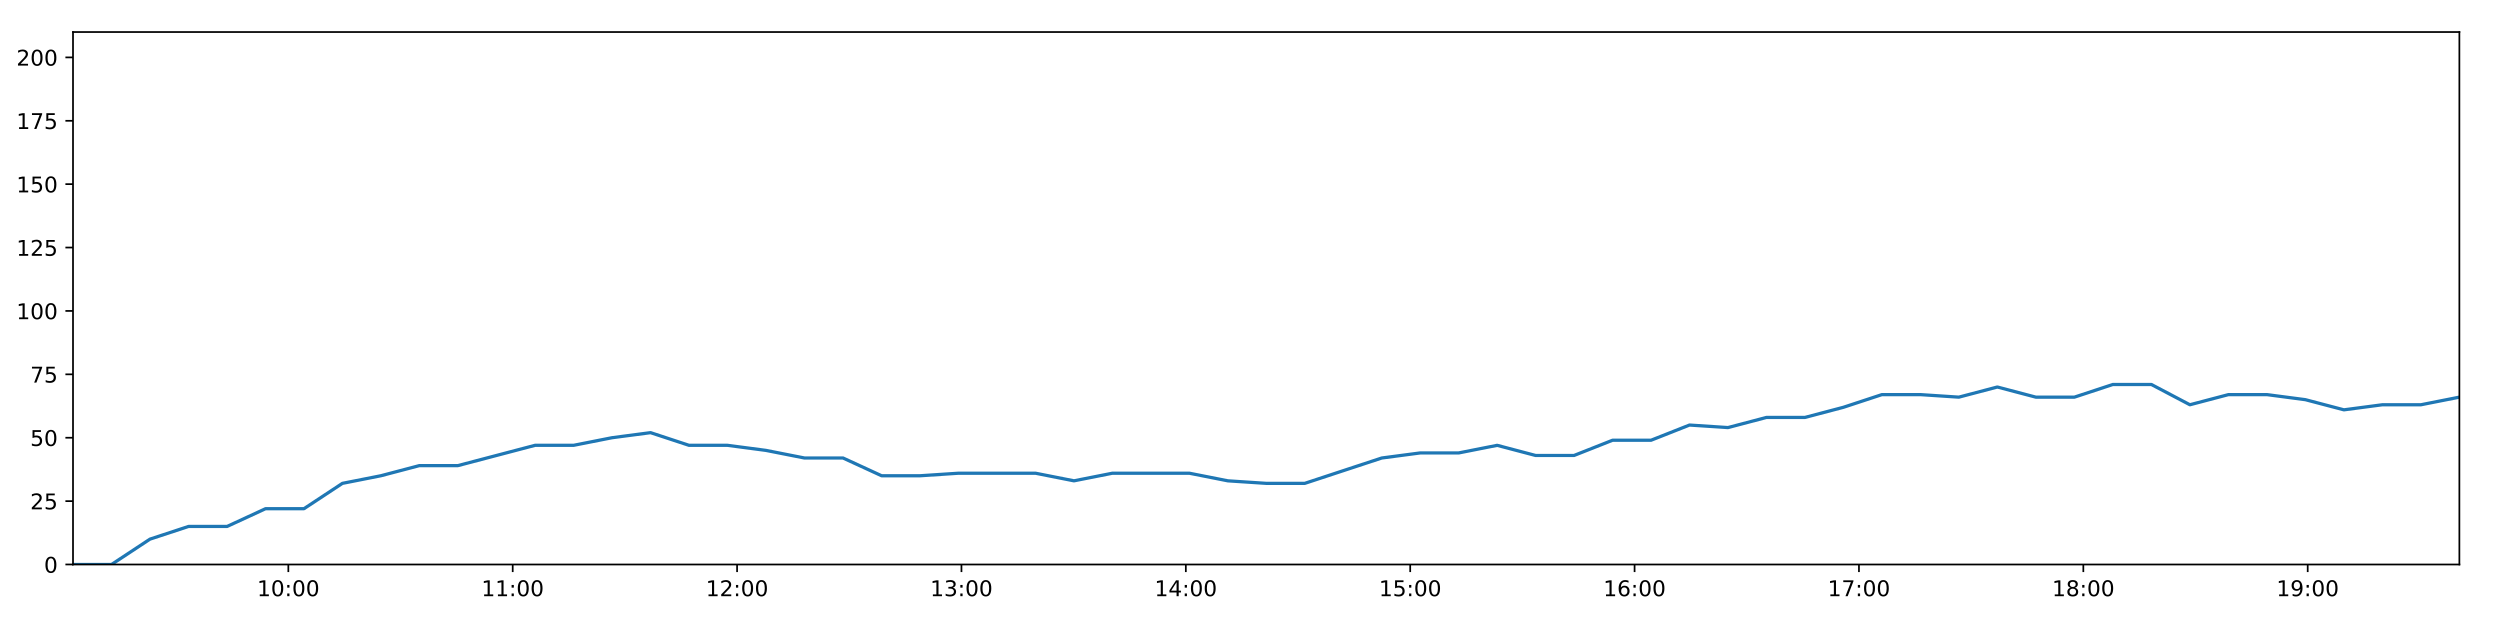
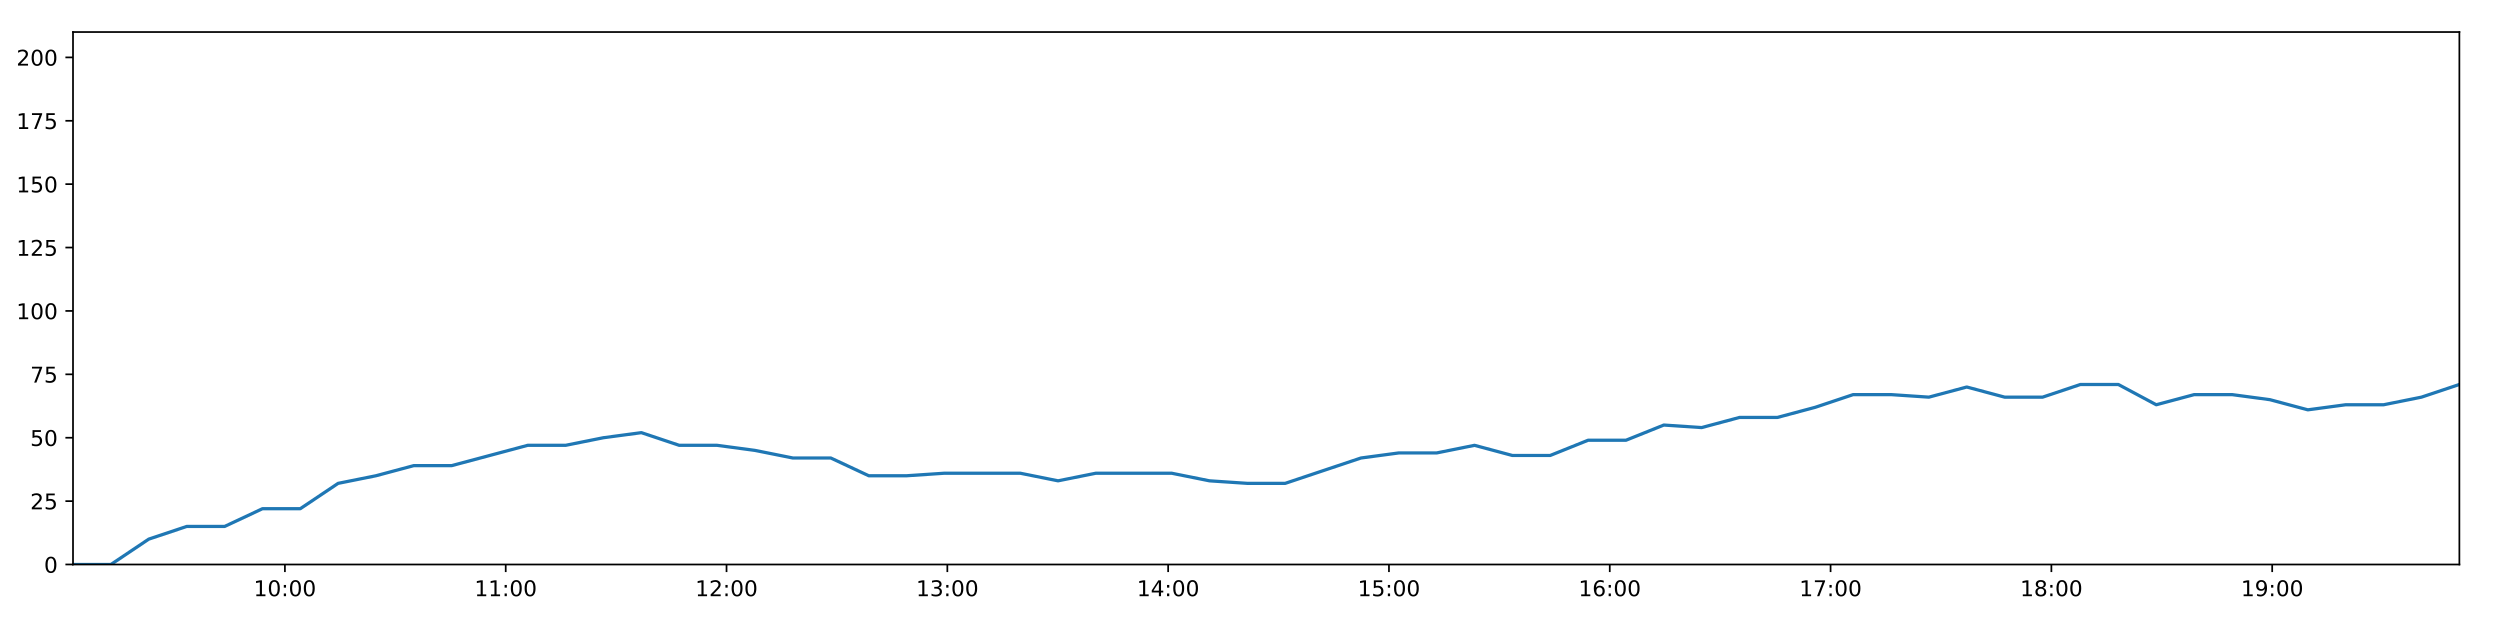
<svg xmlns="http://www.w3.org/2000/svg" xmlns:xlink="http://www.w3.org/1999/xlink" height="288pt" version="1.1" viewBox="0 0 1152 288" width="1152pt">
  <defs>
    <style type="text/css">
*{stroke-linecap:butt;stroke-linejoin:round;}
  </style>
  </defs>
  <g id="figure_1">
    <g id="patch_1">
      <path d="M 0 288  L 1152 288  L 1152 0  L 0 0  z " style="fill:#ffffff;" />
    </g>
    <g id="axes_1">
      <g id="patch_2">
        <path d="M 33.64 260.12  L 1133.28 260.12  L 1133.28 14.76  L 33.64 14.76  z " style="fill:#ffffff;" />
      </g>
      <g id="matplotlib.axis_1">
        <g id="xtick_1">
          <g id="line2d_1">
            <defs>
-               <path d="M 0 0  L 0 3.5  " id="m85e024fa2a" style="stroke:#000000;stroke-width:0.8;" />
-             </defs>
-             <g>
-               <use style="stroke:#000000;stroke-width:0.8;" x="132.864" xlink:href="#m85e024fa2a" y="260.12" />
+               <path d="M 0 0  L 0 3.5  " id="m93a4a1dae3" style="stroke:#000000;stroke-width:0.8;" />
+             </defs>
+             <g>
+               <use style="stroke:#000000;stroke-width:0.8;" x="131.287" xlink:href="#m93a4a1dae3" y="260.12" />
            </g>
          </g>
          <g id="text_1">
            <defs>
              <path d="M 12.406 8.297  L 28.516 8.297  L 28.516 63.922  L 10.984 60.406  L 10.984 69.391  L 28.422 72.906  L 38.281 72.906  L 38.281 8.297  L 54.391 8.297  L 54.391 0  L 12.406 0  z " id="DejaVuSans-49" />
              <path d="M 31.781 66.406  Q 24.172 66.406 20.328 58.906  Q 16.5 51.422 16.5 36.375  Q 16.5 21.391 20.328 13.891  Q 24.172 6.391 31.781 6.391  Q 39.453 6.391 43.281 13.891  Q 47.125 21.391 47.125 36.375  Q 47.125 51.422 43.281 58.906  Q 39.453 66.406 31.781 66.406  z M 31.781 74.219  Q 44.047 74.219 50.516 64.516  Q 56.984 54.828 56.984 36.375  Q 56.984 17.969 50.516 8.266  Q 44.047 -1.422 31.781 -1.422  Q 19.531 -1.422 13.062 8.266  Q 6.594 17.969 6.594 36.375  Q 6.594 54.828 13.062 64.516  Q 19.531 74.219 31.781 74.219  z " id="DejaVuSans-48" />
              <path d="M 11.719 12.406  L 22.016 12.406  L 22.016 0  L 11.719 0  z M 11.719 51.703  L 22.016 51.703  L 22.016 39.312  L 11.719 39.312  z " id="DejaVuSans-58" />
            </defs>
-             <g transform="translate(118.4546 274.7184)scale(0.1 -0.1)">
+             <g transform="translate(116.8777 274.7184)scale(0.1 -0.1)">
              <use xlink:href="#DejaVuSans-49" />
              <use x="63.623" xlink:href="#DejaVuSans-48" />
              <use x="127.246" xlink:href="#DejaVuSans-58" />
              <use x="160.938" xlink:href="#DejaVuSans-48" />
              <use x="224.561" xlink:href="#DejaVuSans-48" />
            </g>
          </g>
        </g>
        <g id="xtick_2">
          <g id="line2d_2">
            <g>
-               <use style="stroke:#000000;stroke-width:0.8;" x="236.256" xlink:href="#m85e024fa2a" y="260.12" />
+               <use style="stroke:#000000;stroke-width:0.8;" x="233.036" xlink:href="#m93a4a1dae3" y="260.12" />
            </g>
          </g>
          <g id="text_2">
-             <g transform="translate(221.8463 274.7184)scale(0.1 -0.1)">
+             <g transform="translate(218.6264 274.7184)scale(0.1 -0.1)">
              <use xlink:href="#DejaVuSans-49" />
              <use x="63.623" xlink:href="#DejaVuSans-49" />
              <use x="127.246" xlink:href="#DejaVuSans-58" />
              <use x="160.938" xlink:href="#DejaVuSans-48" />
              <use x="224.561" xlink:href="#DejaVuSans-48" />
            </g>
          </g>
        </g>
        <g id="xtick_3">
          <g id="line2d_3">
            <g>
-               <use style="stroke:#000000;stroke-width:0.8;" x="339.647" xlink:href="#m85e024fa2a" y="260.12" />
+               <use style="stroke:#000000;stroke-width:0.8;" x="334.785" xlink:href="#m93a4a1dae3" y="260.12" />
            </g>
          </g>
          <g id="text_3">
            <defs>
              <path d="M 19.188 8.297  L 53.609 8.297  L 53.609 0  L 7.328 0  L 7.328 8.297  Q 12.938 14.109 22.625 23.891  Q 32.328 33.688 34.812 36.531  Q 39.547 41.844 41.422 45.531  Q 43.312 49.219 43.312 52.781  Q 43.312 58.594 39.234 62.25  Q 35.156 65.922 28.609 65.922  Q 23.969 65.922 18.812 64.312  Q 13.672 62.703 7.812 59.422  L 7.812 69.391  Q 13.766 71.781 18.938 73  Q 24.125 74.219 28.422 74.219  Q 39.75 74.219 46.484 68.547  Q 53.219 62.891 53.219 53.422  Q 53.219 48.922 51.531 44.891  Q 49.859 40.875 45.406 35.406  Q 44.188 33.984 37.641 27.219  Q 31.109 20.453 19.188 8.297  z " id="DejaVuSans-50" />
            </defs>
-             <g transform="translate(325.238 274.7184)scale(0.1 -0.1)">
+             <g transform="translate(320.3751 274.7184)scale(0.1 -0.1)">
              <use xlink:href="#DejaVuSans-49" />
              <use x="63.623" xlink:href="#DejaVuSans-50" />
              <use x="127.246" xlink:href="#DejaVuSans-58" />
              <use x="160.938" xlink:href="#DejaVuSans-48" />
              <use x="224.561" xlink:href="#DejaVuSans-48" />
            </g>
          </g>
        </g>
        <g id="xtick_4">
          <g id="line2d_4">
            <g>
-               <use style="stroke:#000000;stroke-width:0.8;" x="443.039" xlink:href="#m85e024fa2a" y="260.12" />
+               <use style="stroke:#000000;stroke-width:0.8;" x="436.533" xlink:href="#m93a4a1dae3" y="260.12" />
            </g>
          </g>
          <g id="text_4">
            <defs>
              <path d="M 40.578 39.312  Q 47.656 37.797 51.625 33  Q 55.609 28.219 55.609 21.188  Q 55.609 10.406 48.188 4.484  Q 40.766 -1.422 27.094 -1.422  Q 22.516 -1.422 17.656 -0.516  Q 12.797 0.391 7.625 2.203  L 7.625 11.719  Q 11.719 9.328 16.594 8.109  Q 21.484 6.891 26.812 6.891  Q 36.078 6.891 40.938 10.547  Q 45.797 14.203 45.797 21.188  Q 45.797 27.641 41.281 31.266  Q 36.766 34.906 28.719 34.906  L 20.219 34.906  L 20.219 43.016  L 29.109 43.016  Q 36.375 43.016 40.234 45.922  Q 44.094 48.828 44.094 54.297  Q 44.094 59.906 40.109 62.906  Q 36.141 65.922 28.719 65.922  Q 24.656 65.922 20.016 65.031  Q 15.375 64.156 9.812 62.312  L 9.812 71.094  Q 15.438 72.656 20.344 73.438  Q 25.25 74.219 29.594 74.219  Q 40.828 74.219 47.359 69.109  Q 53.906 64.016 53.906 55.328  Q 53.906 49.266 50.438 45.094  Q 46.969 40.922 40.578 39.312  z " id="DejaVuSans-51" />
            </defs>
-             <g transform="translate(428.6297 274.7184)scale(0.1 -0.1)">
+             <g transform="translate(422.1238 274.7184)scale(0.1 -0.1)">
              <use xlink:href="#DejaVuSans-49" />
              <use x="63.623" xlink:href="#DejaVuSans-51" />
              <use x="127.246" xlink:href="#DejaVuSans-58" />
              <use x="160.938" xlink:href="#DejaVuSans-48" />
              <use x="224.561" xlink:href="#DejaVuSans-48" />
            </g>
          </g>
        </g>
        <g id="xtick_5">
          <g id="line2d_5">
            <g>
-               <use style="stroke:#000000;stroke-width:0.8;" x="546.431" xlink:href="#m85e024fa2a" y="260.12" />
+               <use style="stroke:#000000;stroke-width:0.8;" x="538.282" xlink:href="#m93a4a1dae3" y="260.12" />
            </g>
          </g>
          <g id="text_5">
            <defs>
              <path d="M 37.797 64.312  L 12.891 25.391  L 37.797 25.391  z M 35.203 72.906  L 47.609 72.906  L 47.609 25.391  L 58.016 25.391  L 58.016 17.188  L 47.609 17.188  L 47.609 0  L 37.797 0  L 37.797 17.188  L 4.891 17.188  L 4.891 26.703  z " id="DejaVuSans-52" />
            </defs>
-             <g transform="translate(532.0215 274.7184)scale(0.1 -0.1)">
+             <g transform="translate(523.8725 274.7184)scale(0.1 -0.1)">
              <use xlink:href="#DejaVuSans-49" />
              <use x="63.623" xlink:href="#DejaVuSans-52" />
              <use x="127.246" xlink:href="#DejaVuSans-58" />
              <use x="160.938" xlink:href="#DejaVuSans-48" />
              <use x="224.561" xlink:href="#DejaVuSans-48" />
            </g>
          </g>
        </g>
        <g id="xtick_6">
          <g id="line2d_6">
            <g>
-               <use style="stroke:#000000;stroke-width:0.8;" x="649.823" xlink:href="#m85e024fa2a" y="260.12" />
+               <use style="stroke:#000000;stroke-width:0.8;" x="640.031" xlink:href="#m93a4a1dae3" y="260.12" />
            </g>
          </g>
          <g id="text_6">
            <defs>
              <path d="M 10.797 72.906  L 49.516 72.906  L 49.516 64.594  L 19.828 64.594  L 19.828 46.734  Q 21.969 47.469 24.109 47.828  Q 26.266 48.188 28.422 48.188  Q 40.625 48.188 47.75 41.5  Q 54.891 34.812 54.891 23.391  Q 54.891 11.625 47.562 5.094  Q 40.234 -1.422 26.906 -1.422  Q 22.312 -1.422 17.547 -0.641  Q 12.797 0.141 7.719 1.703  L 7.719 11.625  Q 12.109 9.234 16.797 8.062  Q 21.484 6.891 26.703 6.891  Q 35.156 6.891 40.078 11.328  Q 45.016 15.766 45.016 23.391  Q 45.016 31 40.078 35.438  Q 35.156 39.891 26.703 39.891  Q 22.75 39.891 18.812 39.016  Q 14.891 38.141 10.797 36.281  z " id="DejaVuSans-53" />
            </defs>
-             <g transform="translate(635.4132 274.7184)scale(0.1 -0.1)">
+             <g transform="translate(625.6212 274.7184)scale(0.1 -0.1)">
              <use xlink:href="#DejaVuSans-49" />
              <use x="63.623" xlink:href="#DejaVuSans-53" />
              <use x="127.246" xlink:href="#DejaVuSans-58" />
              <use x="160.938" xlink:href="#DejaVuSans-48" />
              <use x="224.561" xlink:href="#DejaVuSans-48" />
            </g>
          </g>
        </g>
        <g id="xtick_7">
          <g id="line2d_7">
            <g>
-               <use style="stroke:#000000;stroke-width:0.8;" x="753.214" xlink:href="#m85e024fa2a" y="260.12" />
+               <use style="stroke:#000000;stroke-width:0.8;" x="741.779" xlink:href="#m93a4a1dae3" y="260.12" />
            </g>
          </g>
          <g id="text_7">
            <defs>
              <path d="M 33.016 40.375  Q 26.375 40.375 22.484 35.828  Q 18.609 31.297 18.609 23.391  Q 18.609 15.531 22.484 10.953  Q 26.375 6.391 33.016 6.391  Q 39.656 6.391 43.531 10.953  Q 47.406 15.531 47.406 23.391  Q 47.406 31.297 43.531 35.828  Q 39.656 40.375 33.016 40.375  z M 52.594 71.297  L 52.594 62.312  Q 48.875 64.062 45.094 64.984  Q 41.312 65.922 37.594 65.922  Q 27.828 65.922 22.672 59.328  Q 17.531 52.734 16.797 39.406  Q 19.672 43.656 24.016 45.922  Q 28.375 48.188 33.594 48.188  Q 44.578 48.188 50.953 41.516  Q 57.328 34.859 57.328 23.391  Q 57.328 12.156 50.688 5.359  Q 44.047 -1.422 33.016 -1.422  Q 20.359 -1.422 13.672 8.266  Q 6.984 17.969 6.984 36.375  Q 6.984 53.656 15.188 63.938  Q 23.391 74.219 37.203 74.219  Q 40.922 74.219 44.703 73.484  Q 48.484 72.75 52.594 71.297  z " id="DejaVuSans-54" />
            </defs>
-             <g transform="translate(738.8049 274.7184)scale(0.1 -0.1)">
+             <g transform="translate(727.3699 274.7184)scale(0.1 -0.1)">
              <use xlink:href="#DejaVuSans-49" />
              <use x="63.623" xlink:href="#DejaVuSans-54" />
              <use x="127.246" xlink:href="#DejaVuSans-58" />
              <use x="160.938" xlink:href="#DejaVuSans-48" />
              <use x="224.561" xlink:href="#DejaVuSans-48" />
            </g>
          </g>
        </g>
        <g id="xtick_8">
          <g id="line2d_8">
            <g>
-               <use style="stroke:#000000;stroke-width:0.8;" x="856.606" xlink:href="#m85e024fa2a" y="260.12" />
+               <use style="stroke:#000000;stroke-width:0.8;" x="843.528" xlink:href="#m93a4a1dae3" y="260.12" />
            </g>
          </g>
          <g id="text_8">
            <defs>
              <path d="M 8.203 72.906  L 55.078 72.906  L 55.078 68.703  L 28.609 0  L 18.312 0  L 43.219 64.594  L 8.203 64.594  z " id="DejaVuSans-55" />
            </defs>
-             <g transform="translate(842.1966 274.7184)scale(0.1 -0.1)">
+             <g transform="translate(829.1186 274.7184)scale(0.1 -0.1)">
              <use xlink:href="#DejaVuSans-49" />
              <use x="63.623" xlink:href="#DejaVuSans-55" />
              <use x="127.246" xlink:href="#DejaVuSans-58" />
              <use x="160.938" xlink:href="#DejaVuSans-48" />
              <use x="224.561" xlink:href="#DejaVuSans-48" />
            </g>
          </g>
        </g>
        <g id="xtick_9">
          <g id="line2d_9">
            <g>
-               <use style="stroke:#000000;stroke-width:0.8;" x="959.998" xlink:href="#m85e024fa2a" y="260.12" />
+               <use style="stroke:#000000;stroke-width:0.8;" x="945.277" xlink:href="#m93a4a1dae3" y="260.12" />
            </g>
          </g>
          <g id="text_9">
            <defs>
              <path d="M 31.781 34.625  Q 24.75 34.625 20.719 30.859  Q 16.703 27.094 16.703 20.516  Q 16.703 13.922 20.719 10.156  Q 24.75 6.391 31.781 6.391  Q 38.812 6.391 42.859 10.172  Q 46.922 13.969 46.922 20.516  Q 46.922 27.094 42.891 30.859  Q 38.875 34.625 31.781 34.625  z M 21.922 38.812  Q 15.578 40.375 12.031 44.719  Q 8.5 49.078 8.5 55.328  Q 8.5 64.062 14.719 69.141  Q 20.953 74.219 31.781 74.219  Q 42.672 74.219 48.875 69.141  Q 55.078 64.062 55.078 55.328  Q 55.078 49.078 51.531 44.719  Q 48 40.375 41.703 38.812  Q 48.828 37.156 52.797 32.312  Q 56.781 27.484 56.781 20.516  Q 56.781 9.906 50.312 4.234  Q 43.844 -1.422 31.781 -1.422  Q 19.734 -1.422 13.25 4.234  Q 6.781 9.906 6.781 20.516  Q 6.781 27.484 10.781 32.312  Q 14.797 37.156 21.922 38.812  z M 18.312 54.391  Q 18.312 48.734 21.844 45.562  Q 25.391 42.391 31.781 42.391  Q 38.141 42.391 41.719 45.562  Q 45.312 48.734 45.312 54.391  Q 45.312 60.062 41.719 63.234  Q 38.141 66.406 31.781 66.406  Q 25.391 66.406 21.844 63.234  Q 18.312 60.062 18.312 54.391  z " id="DejaVuSans-56" />
            </defs>
-             <g transform="translate(945.5884 274.7184)scale(0.1 -0.1)">
+             <g transform="translate(930.8673 274.7184)scale(0.1 -0.1)">
              <use xlink:href="#DejaVuSans-49" />
              <use x="63.623" xlink:href="#DejaVuSans-56" />
              <use x="127.246" xlink:href="#DejaVuSans-58" />
              <use x="160.938" xlink:href="#DejaVuSans-48" />
              <use x="224.561" xlink:href="#DejaVuSans-48" />
            </g>
          </g>
        </g>
        <g id="xtick_10">
          <g id="line2d_10">
            <g>
-               <use style="stroke:#000000;stroke-width:0.8;" x="1063.389" xlink:href="#m85e024fa2a" y="260.12" />
+               <use style="stroke:#000000;stroke-width:0.8;" x="1047.025" xlink:href="#m93a4a1dae3" y="260.12" />
            </g>
          </g>
          <g id="text_10">
            <defs>
              <path d="M 10.984 1.516  L 10.984 10.5  Q 14.703 8.734 18.5 7.812  Q 22.312 6.891 25.984 6.891  Q 35.75 6.891 40.891 13.453  Q 46.047 20.016 46.781 33.406  Q 43.953 29.203 39.594 26.953  Q 35.25 24.703 29.984 24.703  Q 19.047 24.703 12.672 31.312  Q 6.297 37.938 6.297 49.422  Q 6.297 60.641 12.938 67.422  Q 19.578 74.219 30.609 74.219  Q 43.266 74.219 49.922 64.516  Q 56.594 54.828 56.594 36.375  Q 56.594 19.141 48.406 8.859  Q 40.234 -1.422 26.422 -1.422  Q 22.703 -1.422 18.891 -0.688  Q 15.094 0.047 10.984 1.516  z M 30.609 32.422  Q 37.25 32.422 41.125 36.953  Q 45.016 41.5 45.016 49.422  Q 45.016 57.281 41.125 61.844  Q 37.25 66.406 30.609 66.406  Q 23.969 66.406 20.094 61.844  Q 16.219 57.281 16.219 49.422  Q 16.219 41.5 20.094 36.953  Q 23.969 32.422 30.609 32.422  z " id="DejaVuSans-57" />
            </defs>
-             <g transform="translate(1048.98 274.7184)scale(0.1 -0.1)">
+             <g transform="translate(1032.616 274.7184)scale(0.1 -0.1)">
              <use xlink:href="#DejaVuSans-49" />
              <use x="63.623" xlink:href="#DejaVuSans-57" />
              <use x="127.246" xlink:href="#DejaVuSans-58" />
              <use x="160.938" xlink:href="#DejaVuSans-48" />
              <use x="224.561" xlink:href="#DejaVuSans-48" />
            </g>
          </g>
        </g>
      </g>
      <g id="matplotlib.axis_2">
        <g id="ytick_1">
          <g id="line2d_11">
            <defs>
-               <path d="M 0 0  L -3.5 0  " id="m24587d2ebc" style="stroke:#000000;stroke-width:0.8;" />
-             </defs>
-             <g>
-               <use style="stroke:#000000;stroke-width:0.8;" x="33.64" xlink:href="#m24587d2ebc" y="260.12" />
+               <path d="M 0 0  L -3.5 0  " id="mc64a5e9f06" style="stroke:#000000;stroke-width:0.8;" />
+             </defs>
+             <g>
+               <use style="stroke:#000000;stroke-width:0.8;" x="33.64" xlink:href="#mc64a5e9f06" y="260.12" />
            </g>
          </g>
          <g id="text_11">
            <g transform="translate(20.2775 263.9192)scale(0.1 -0.1)">
              <use xlink:href="#DejaVuSans-48" />
            </g>
          </g>
        </g>
        <g id="ytick_2">
          <g id="line2d_12">
            <g>
-               <use style="stroke:#000000;stroke-width:0.8;" x="33.64" xlink:href="#m24587d2ebc" y="230.91" />
+               <use style="stroke:#000000;stroke-width:0.8;" x="33.64" xlink:href="#mc64a5e9f06" y="230.91" />
            </g>
          </g>
          <g id="text_12">
            <g transform="translate(13.915 234.7097)scale(0.1 -0.1)">
              <use xlink:href="#DejaVuSans-50" />
              <use x="63.623" xlink:href="#DejaVuSans-53" />
            </g>
          </g>
        </g>
        <g id="ytick_3">
          <g id="line2d_13">
            <g>
-               <use style="stroke:#000000;stroke-width:0.8;" x="33.64" xlink:href="#m24587d2ebc" y="201.701" />
+               <use style="stroke:#000000;stroke-width:0.8;" x="33.64" xlink:href="#mc64a5e9f06" y="201.701" />
            </g>
          </g>
          <g id="text_13">
            <g transform="translate(13.915 205.5002)scale(0.1 -0.1)">
              <use xlink:href="#DejaVuSans-53" />
              <use x="63.623" xlink:href="#DejaVuSans-48" />
            </g>
          </g>
        </g>
        <g id="ytick_4">
          <g id="line2d_14">
            <g>
-               <use style="stroke:#000000;stroke-width:0.8;" x="33.64" xlink:href="#m24587d2ebc" y="172.491" />
+               <use style="stroke:#000000;stroke-width:0.8;" x="33.64" xlink:href="#mc64a5e9f06" y="172.491" />
            </g>
          </g>
          <g id="text_14">
            <g transform="translate(13.915 176.2906)scale(0.1 -0.1)">
              <use xlink:href="#DejaVuSans-55" />
              <use x="63.623" xlink:href="#DejaVuSans-53" />
            </g>
          </g>
        </g>
        <g id="ytick_5">
          <g id="line2d_15">
            <g>
-               <use style="stroke:#000000;stroke-width:0.8;" x="33.64" xlink:href="#m24587d2ebc" y="143.282" />
+               <use style="stroke:#000000;stroke-width:0.8;" x="33.64" xlink:href="#mc64a5e9f06" y="143.282" />
            </g>
          </g>
          <g id="text_15">
            <g transform="translate(7.5525 147.0811)scale(0.1 -0.1)">
              <use xlink:href="#DejaVuSans-49" />
              <use x="63.623" xlink:href="#DejaVuSans-48" />
              <use x="127.246" xlink:href="#DejaVuSans-48" />
            </g>
          </g>
        </g>
        <g id="ytick_6">
          <g id="line2d_16">
            <g>
-               <use style="stroke:#000000;stroke-width:0.8;" x="33.64" xlink:href="#m24587d2ebc" y="114.072" />
+               <use style="stroke:#000000;stroke-width:0.8;" x="33.64" xlink:href="#mc64a5e9f06" y="114.072" />
            </g>
          </g>
          <g id="text_16">
            <g transform="translate(7.5525 117.8716)scale(0.1 -0.1)">
              <use xlink:href="#DejaVuSans-49" />
              <use x="63.623" xlink:href="#DejaVuSans-50" />
              <use x="127.246" xlink:href="#DejaVuSans-53" />
            </g>
          </g>
        </g>
        <g id="ytick_7">
          <g id="line2d_17">
            <g>
-               <use style="stroke:#000000;stroke-width:0.8;" x="33.64" xlink:href="#m24587d2ebc" y="84.863" />
+               <use style="stroke:#000000;stroke-width:0.8;" x="33.64" xlink:href="#mc64a5e9f06" y="84.863" />
            </g>
          </g>
          <g id="text_17">
            <g transform="translate(7.5525 88.66208)scale(0.1 -0.1)">
              <use xlink:href="#DejaVuSans-49" />
              <use x="63.623" xlink:href="#DejaVuSans-53" />
              <use x="127.246" xlink:href="#DejaVuSans-48" />
            </g>
          </g>
        </g>
        <g id="ytick_8">
          <g id="line2d_18">
            <g>
-               <use style="stroke:#000000;stroke-width:0.8;" x="33.64" xlink:href="#m24587d2ebc" y="55.653" />
+               <use style="stroke:#000000;stroke-width:0.8;" x="33.64" xlink:href="#mc64a5e9f06" y="55.653" />
            </g>
          </g>
          <g id="text_18">
            <g transform="translate(7.5525 59.45255)scale(0.1 -0.1)">
              <use xlink:href="#DejaVuSans-49" />
              <use x="63.623" xlink:href="#DejaVuSans-55" />
              <use x="127.246" xlink:href="#DejaVuSans-53" />
            </g>
          </g>
        </g>
        <g id="ytick_9">
          <g id="line2d_19">
            <g>
-               <use style="stroke:#000000;stroke-width:0.8;" x="33.64" xlink:href="#m24587d2ebc" y="26.444" />
+               <use style="stroke:#000000;stroke-width:0.8;" x="33.64" xlink:href="#mc64a5e9f06" y="26.444" />
            </g>
          </g>
          <g id="text_19">
            <g transform="translate(7.5525 30.24303)scale(0.1 -0.1)">
              <use xlink:href="#DejaVuSans-50" />
              <use x="63.623" xlink:href="#DejaVuSans-48" />
              <use x="127.246" xlink:href="#DejaVuSans-48" />
            </g>
          </g>
        </g>
      </g>
      <g id="line2d_20">
-         <path clip-path="url(#pf231e3978b)" d="M 33.64 260.12  L 51.376 260.12  L 69.097 248.436  L 86.854 242.594  L 104.622 242.594  L 122.338 234.416  L 140.049 234.416  L 157.775 222.732  L 175.491 219.227  L 193.24 214.553  L 211.001 214.553  L 228.774 209.88  L 246.535 205.206  L 264.292 205.206  L 282.025 201.701  L 299.775 199.364  L 317.507 205.206  L 335.238 205.206  L 352.959 207.543  L 370.72 211.048  L 388.467 211.048  L 406.246 219.227  L 423.977 219.227  L 441.703 218.058  L 459.437 218.058  L 477.159 218.058  L 494.877 221.563  L 512.603 218.058  L 530.328 218.058  L 548.058 218.058  L 565.786 221.563  L 583.516 222.732  L 601.234 222.732  L 618.975 216.89  L 636.707 211.048  L 654.423 208.711  L 672.169 208.711  L 689.881 205.206  L 707.6 209.88  L 725.318 209.88  L 743.043 202.869  L 760.786 202.869  L 778.521 195.859  L 796.245 197.027  L 813.979 192.354  L 831.709 192.354  L 849.44 187.68  L 867.182 181.838  L 884.902 181.838  L 902.634 183.007  L 920.371 178.333  L 938.129 183.007  L 955.884 183.007  L 973.61 177.165  L 991.344 177.165  L 1009.105 186.512  L 1026.868 181.838  L 1044.6 181.838  L 1062.329 184.175  L 1080.077 188.849  L 1097.806 186.512  L 1115.567 186.512  L 1133.28 183.007  " style="fill:none;stroke:#1f77b4;stroke-linecap:square;stroke-width:1.5;" />
+         <path clip-path="url(#pc1f8e44227)" d="M 33.64 260.12  L 51.095 260.12  L 68.533 248.436  L 86.008 242.594  L 103.494 242.594  L 120.928 234.416  L 138.358 234.416  L 155.803 222.732  L 173.237 219.227  L 190.703 214.553  L 208.183 214.553  L 225.673 209.88  L 243.152 205.206  L 260.626 205.206  L 278.078 201.701  L 295.546 199.364  L 312.996 205.206  L 330.445 205.206  L 347.885 207.543  L 365.363 211.048  L 382.828 211.048  L 400.325 219.227  L 417.774 219.227  L 435.218 218.058  L 452.671 218.058  L 470.111 218.058  L 487.547 221.563  L 504.992 218.058  L 522.435 218.058  L 539.883 218.058  L 557.33 221.563  L 574.777 222.732  L 592.214 222.732  L 609.673 216.89  L 627.124 211.048  L 644.558 208.711  L 662.022 208.711  L 679.452 205.206  L 696.89 209.88  L 714.326 209.88  L 731.769 202.869  L 749.231 202.869  L 766.684 195.859  L 784.126 197.027  L 801.578 192.354  L 819.027 192.354  L 836.476 187.68  L 853.936 181.838  L 871.374 181.838  L 888.825 183.007  L 906.28 178.333  L 923.756 183.007  L 941.229 183.007  L 958.673 177.165  L 976.124 177.165  L 993.603 186.512  L 1011.084 181.838  L 1028.534 181.838  L 1045.982 184.175  L 1063.448 188.849  L 1080.895 186.512  L 1098.373 186.512  L 1115.805 183.007  L 1133.28 177.165  " style="fill:none;stroke:#1f77b4;stroke-linecap:square;stroke-width:1.5;" />
      </g>
      <g id="patch_3">
        <path d="M 33.64 260.12  L 33.64 14.76  " style="fill:none;stroke:#000000;stroke-linecap:square;stroke-linejoin:miter;stroke-width:0.8;" />
      </g>
      <g id="patch_4">
        <path d="M 1133.28 260.12  L 1133.28 14.76  " style="fill:none;stroke:#000000;stroke-linecap:square;stroke-linejoin:miter;stroke-width:0.8;" />
      </g>
      <g id="patch_5">
        <path d="M 33.64 260.12  L 1133.28 260.12  " style="fill:none;stroke:#000000;stroke-linecap:square;stroke-linejoin:miter;stroke-width:0.8;" />
      </g>
      <g id="patch_6">
        <path d="M 33.64 14.76  L 1133.28 14.76  " style="fill:none;stroke:#000000;stroke-linecap:square;stroke-linejoin:miter;stroke-width:0.8;" />
      </g>
    </g>
  </g>
  <defs>
-     <clipPath id="pf231e3978b">
+     <clipPath id="pc1f8e44227">
      <rect height="245.36" width="1099.64" x="33.64" y="14.76" />
    </clipPath>
  </defs>
</svg>
